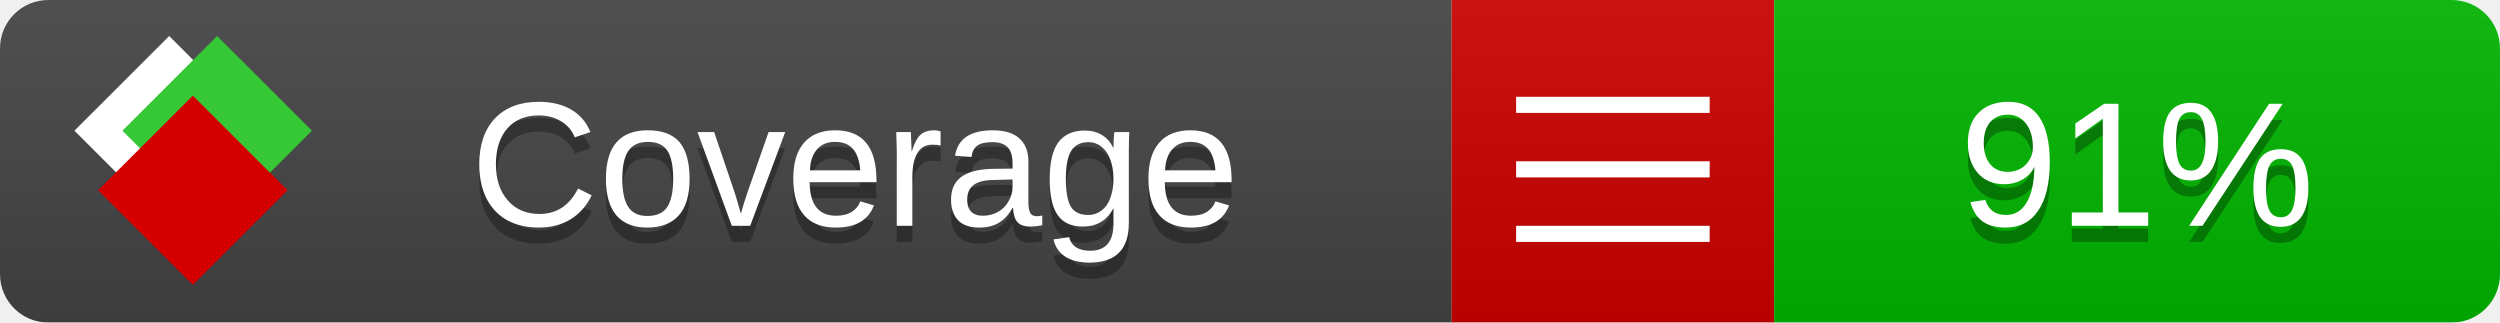
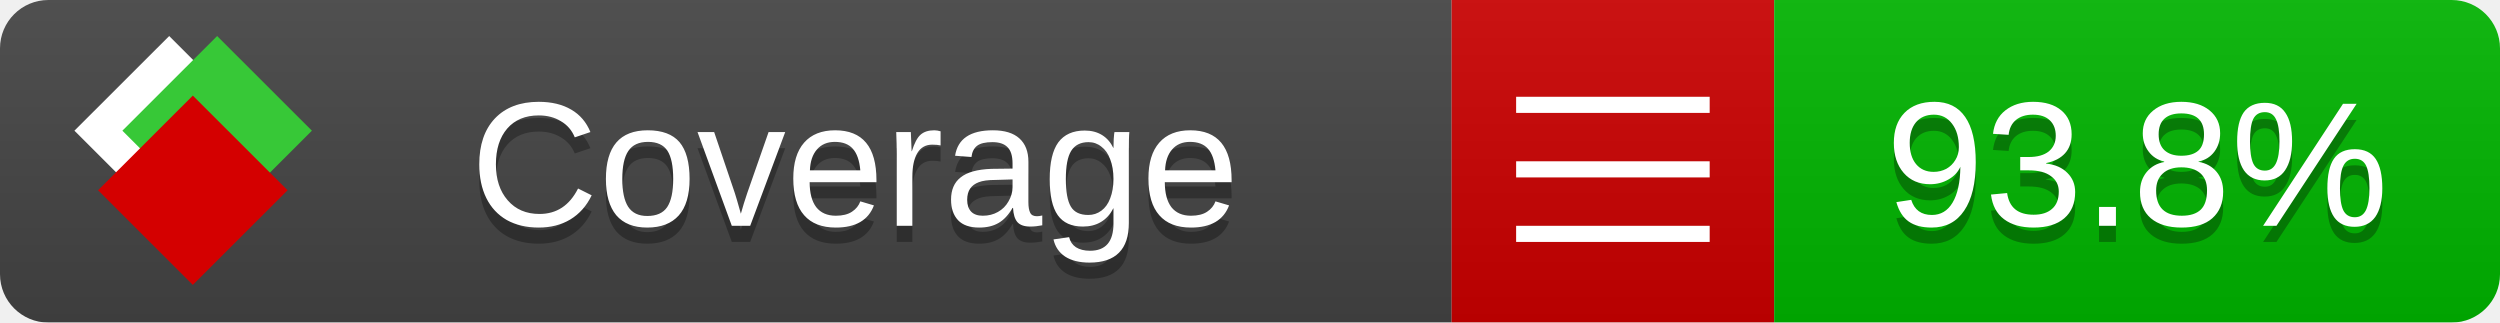
<svg xmlns="http://www.w3.org/2000/svg" xmlns:xlink="http://www.w3.org/1999/xlink" width="155" height="20">
  <style type="text/css">
          
            @keyframes fade1 {
                0% { visibility: visible; opacity: 1; }
               23% { visibility: visible; opacity: 1; }
               25% { visibility: hidden; opacity: 0; }
               48% { visibility: hidden; opacity: 0; }
               50% { visibility: hidden; opacity: 0; }
               73% { visibility: hidden; opacity: 0; }
               75% { visibility: hidden; opacity: 0; }
               98% { visibility: hidden; opacity: 0; }
              100% { visibility: visible; opacity: 1; }
            }
            @keyframes fade2 {
                0% { visibility: hidden; opacity: 0; }
               23% { visibility: hidden; opacity: 0; }
               25% { visibility: visible; opacity: 1; }
               48% { visibility: visible; opacity: 1; }
               50% { visibility: hidden; opacity: 0; }
               73% { visibility: hidden; opacity: 0; }
               75% { visibility: hidden; opacity: 0; }
               98% { visibility: hidden; opacity: 0; }
              100% { visibility: hidden; opacity: 0; }
            }
            @keyframes fade3 {
                0% { visibility: hidden; opacity: 0; }
               23% { visibility: hidden; opacity: 0; }
               25% { visibility: hidden; opacity: 0; }
               48% { visibility: hidden; opacity: 0; }
               50% { visibility: visible; opacity: 1; }
               73% { visibility: visible; opacity: 1; }
               75% { visibility: hidden; opacity: 0; }
               98% { visibility: hidden; opacity: 0; }
              100% { visibility: hidden; opacity: 0; }
            }
            @keyframes fade4 {
                0% { visibility: hidden; opacity: 0; }
               23% { visibility: hidden; opacity: 0; }
               25% { visibility: hidden; opacity: 0; }
               48% { visibility: hidden; opacity: 0; }
               50% { visibility: hidden; opacity: 0; }
               73% { visibility: hidden; opacity: 0; }
               75% { visibility: visible; opacity: 1; }
               98% { visibility: visible; opacity: 1; }
              100% { visibility: hidden; opacity: 0; }
            }
            .linecoverage {
                animation-duration: 15s;
                animation-name: fade1;
                animation-iteration-count: infinite;
            }
            .branchcoverage {
                animation-duration: 15s;
                animation-name: fade2;
                animation-iteration-count: infinite;
            }
            .methodcoverage {
                animation-duration: 15s;
                animation-name: fade3;
                animation-iteration-count: infinite;
            }
            .fullmethodcoverage {
                animation-duration: 15s;
                animation-name: fade4;
                animation-iteration-count: infinite;
            }
          
    </style>
  <defs>
    <linearGradient id="gradient" x2="0" y2="100%">
      <stop offset="0" stop-color="#bbb" stop-opacity=".1" />
      <stop offset="1" stop-opacity=".1" />
    </linearGradient>
    <linearGradient id="c">
      <stop offset="0" stop-color="#d40000" />
      <stop offset="1" stop-color="#ff2a2a" />
    </linearGradient>
    <linearGradient id="a">
      <stop offset="0" stop-color="#e0e0de" />
      <stop offset="1" stop-color="#fff" />
    </linearGradient>
    <linearGradient id="b">
      <stop offset="0" stop-color="#37c837" />
      <stop offset="1" stop-color="#217821" />
    </linearGradient>
    <linearGradient xlink:href="#a" id="e" x1="106.44" x2="69.96" y1="-11.96" y2="-46.84" gradientTransform="matrix(-.8426 -.00045 -.00045 -.8426 -94.27 -75.82)" gradientUnits="userSpaceOnUse" />
    <linearGradient xlink:href="#b" id="f" x1="56.19" x2="77.97" y1="-23.45" y2="10.62" gradientTransform="matrix(.8426 .00045 .00045 .8426 94.27 75.82)" gradientUnits="userSpaceOnUse" />
    <linearGradient xlink:href="#c" id="g" x1="79.98" x2="132.9" y1="10.79" y2="10.79" gradientTransform="matrix(.8426 .00045 .00045 .8426 94.27 75.82)" gradientUnits="userSpaceOnUse" />
    <mask id="mask">
      <rect width="155" height="20" rx="3" fill="#fff" />
    </mask>
    <g id="icon" transform="matrix(.04486 0 0 .04481 -.48 -.63)">
      <rect width="52.92" height="52.92" x="-109.72" y="-27.13" fill="url(#e)" transform="rotate(-135)" />
      <rect width="52.92" height="52.92" x="70.19" y="-39.18" fill="url(#f)" transform="rotate(45)" />
      <rect width="52.92" height="52.92" x="80.05" y="-15.74" fill="url(#g)" transform="rotate(45)" />
    </g>
  </defs>
  <g mask="url(#mask)">
    <rect x="0" y="0" width="90" height="20" fill="#444" />
    <rect x="90" y="0" width="20" height="20" fill="#c00" />
    <rect x="110" y="0" width="45" height="20" fill="#00B600" />
    <rect x="0" y="0" width="155" height="20" fill="url(#gradient)" />
  </g>
  <g>
    <path class="" stroke="#fff" d="M94 6.5 h12 M94 10.5 h12 M94 14.5 h12" />
  </g>
  <g fill="#fff" text-anchor="middle" font-family="Verdana,Arial,Geneva,sans-serif" font-size="11">
    <a xlink:href="https://github.com/danielpalme/ReportGenerator" target="_top">
      <use xlink:href="#icon" transform="translate(3,1) scale(3.5)" />
    </a>
    <text x="53" y="15" fill="#010101" fill-opacity=".3">Coverage</text>
    <text x="53" y="14" fill="#fff">Coverage</text>
-     <text class="" x="132.5" y="15" fill="#010101" fill-opacity=".3">91%</text>
-     <text class="" x="132.5" y="14">91%</text>
+     <text class="" x="132.5" y="15" fill="#010101" fill-opacity=".3">93.8%</text>
+     <text class="" x="132.5" y="14">93.8%</text>
  </g>
  <g>
    <rect class="" x="90" y="0" width="65" height="20" fill-opacity="0" />
  </g>
</svg>
